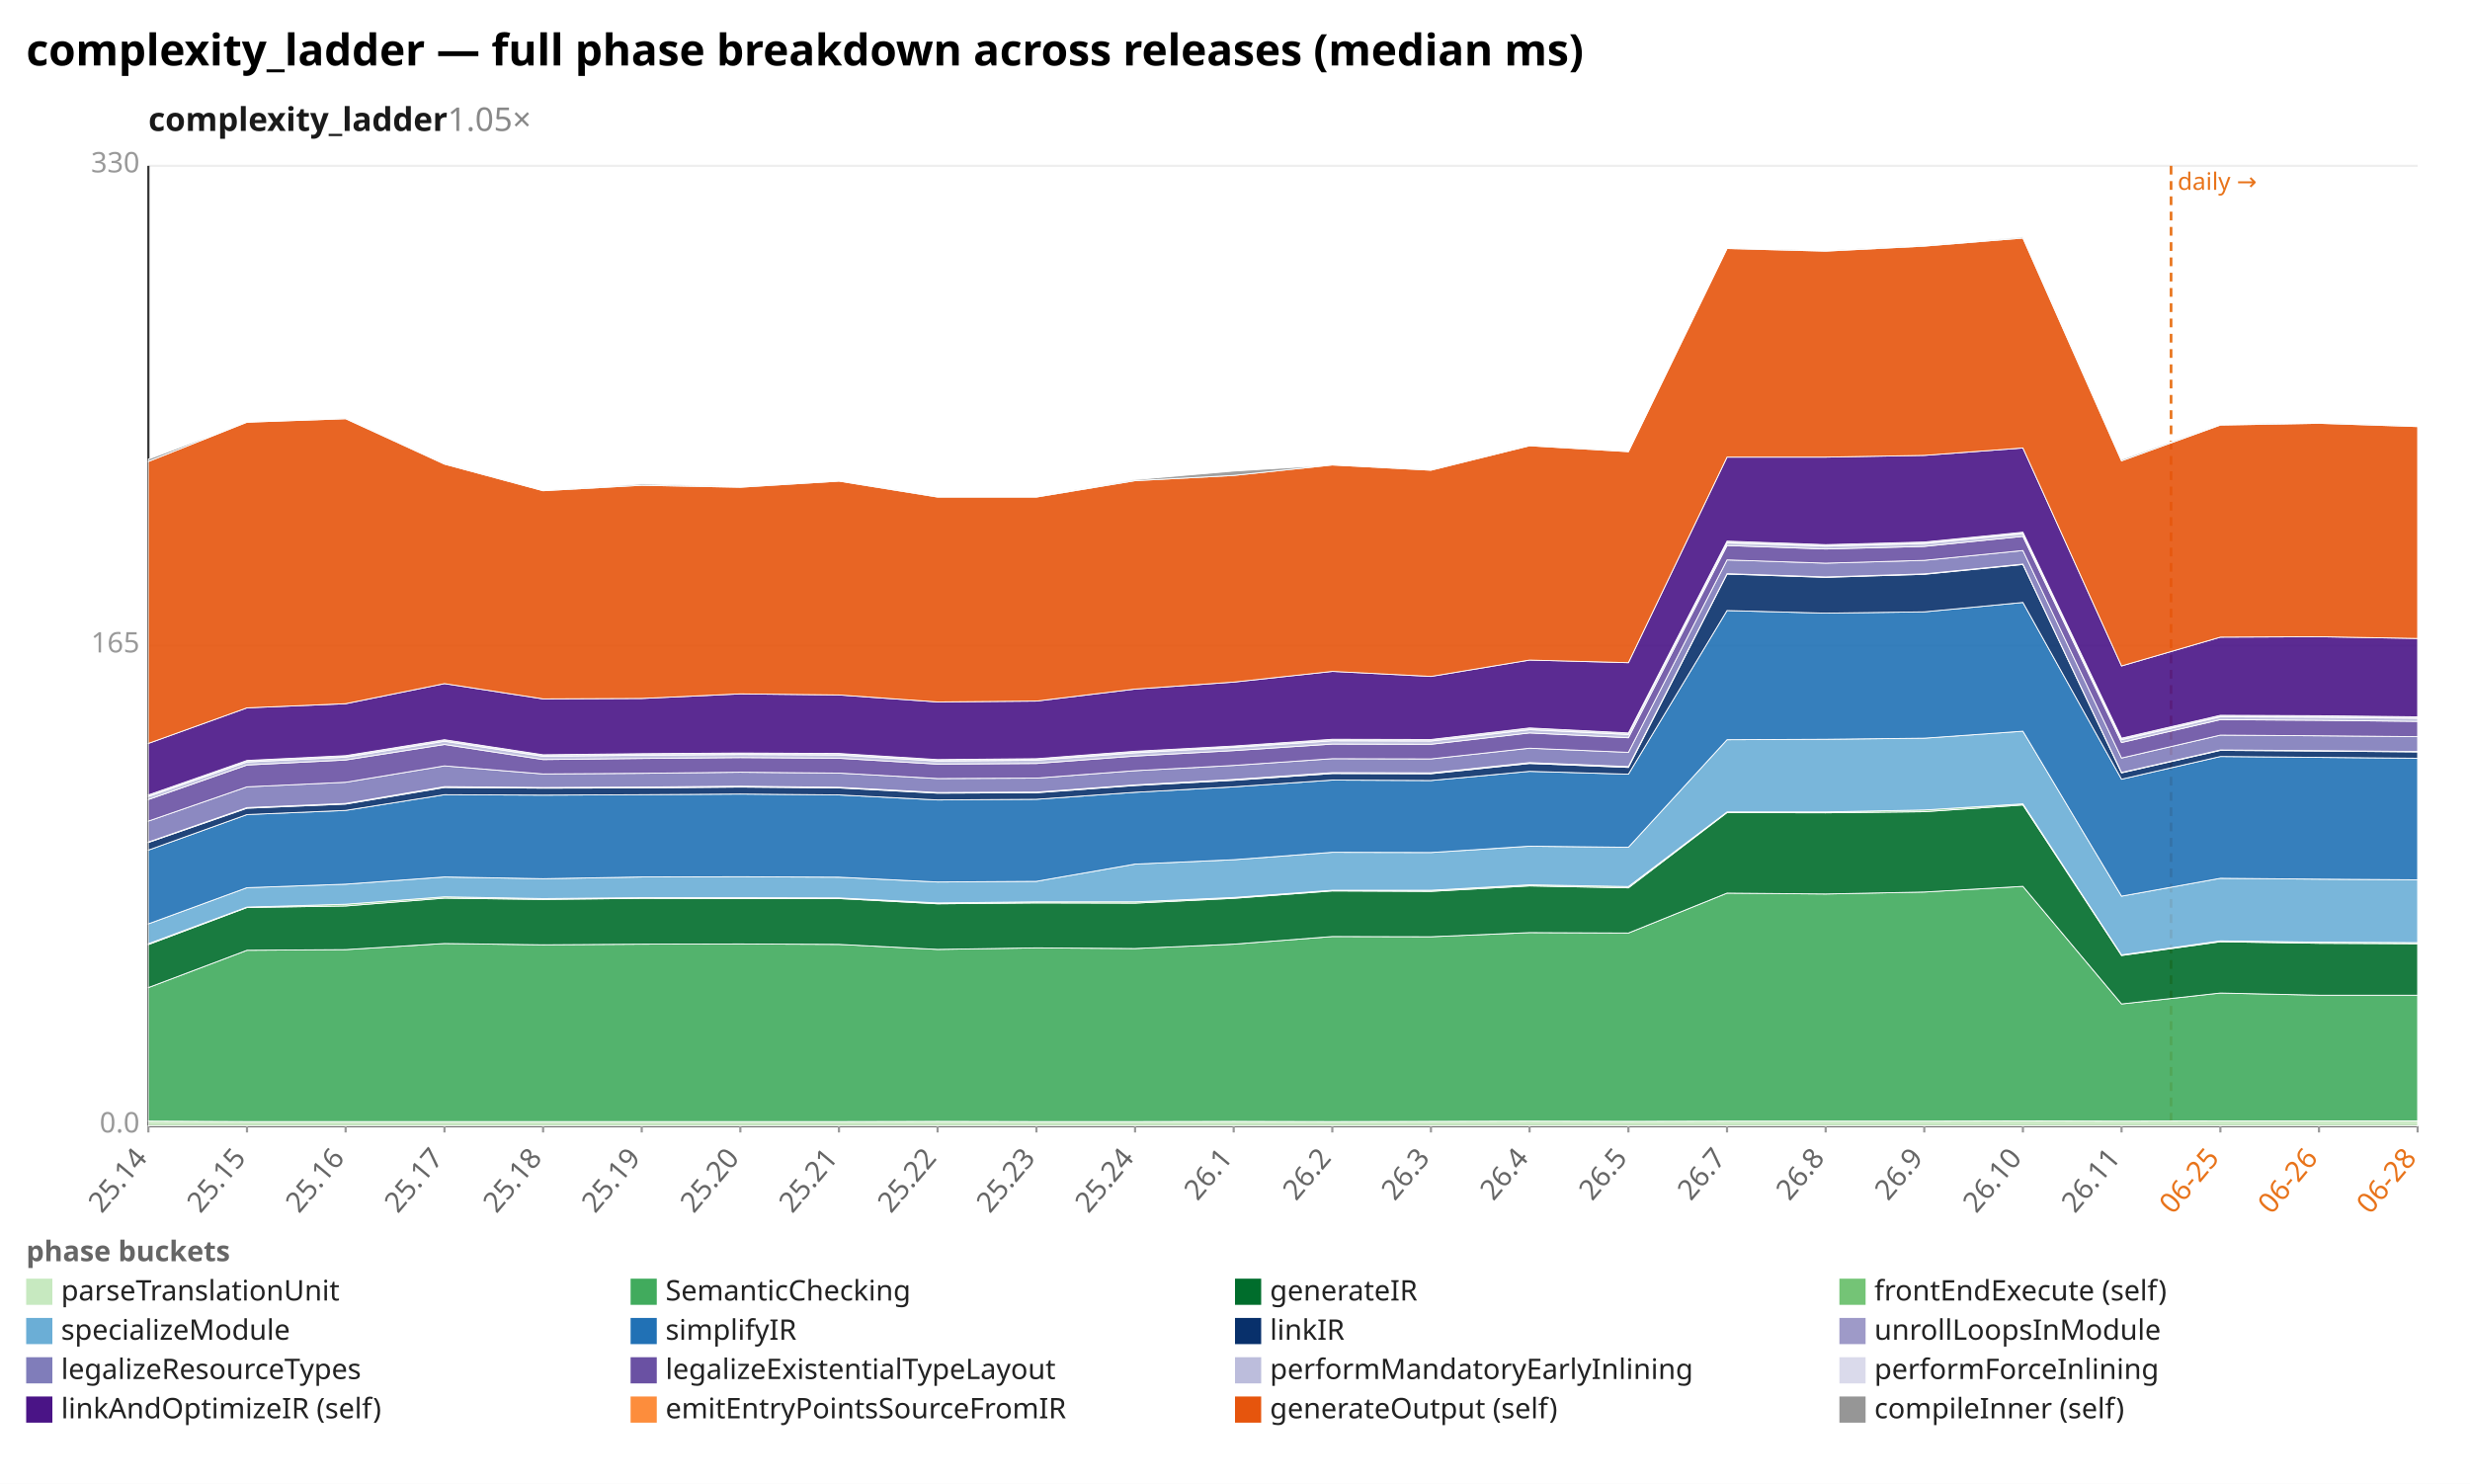
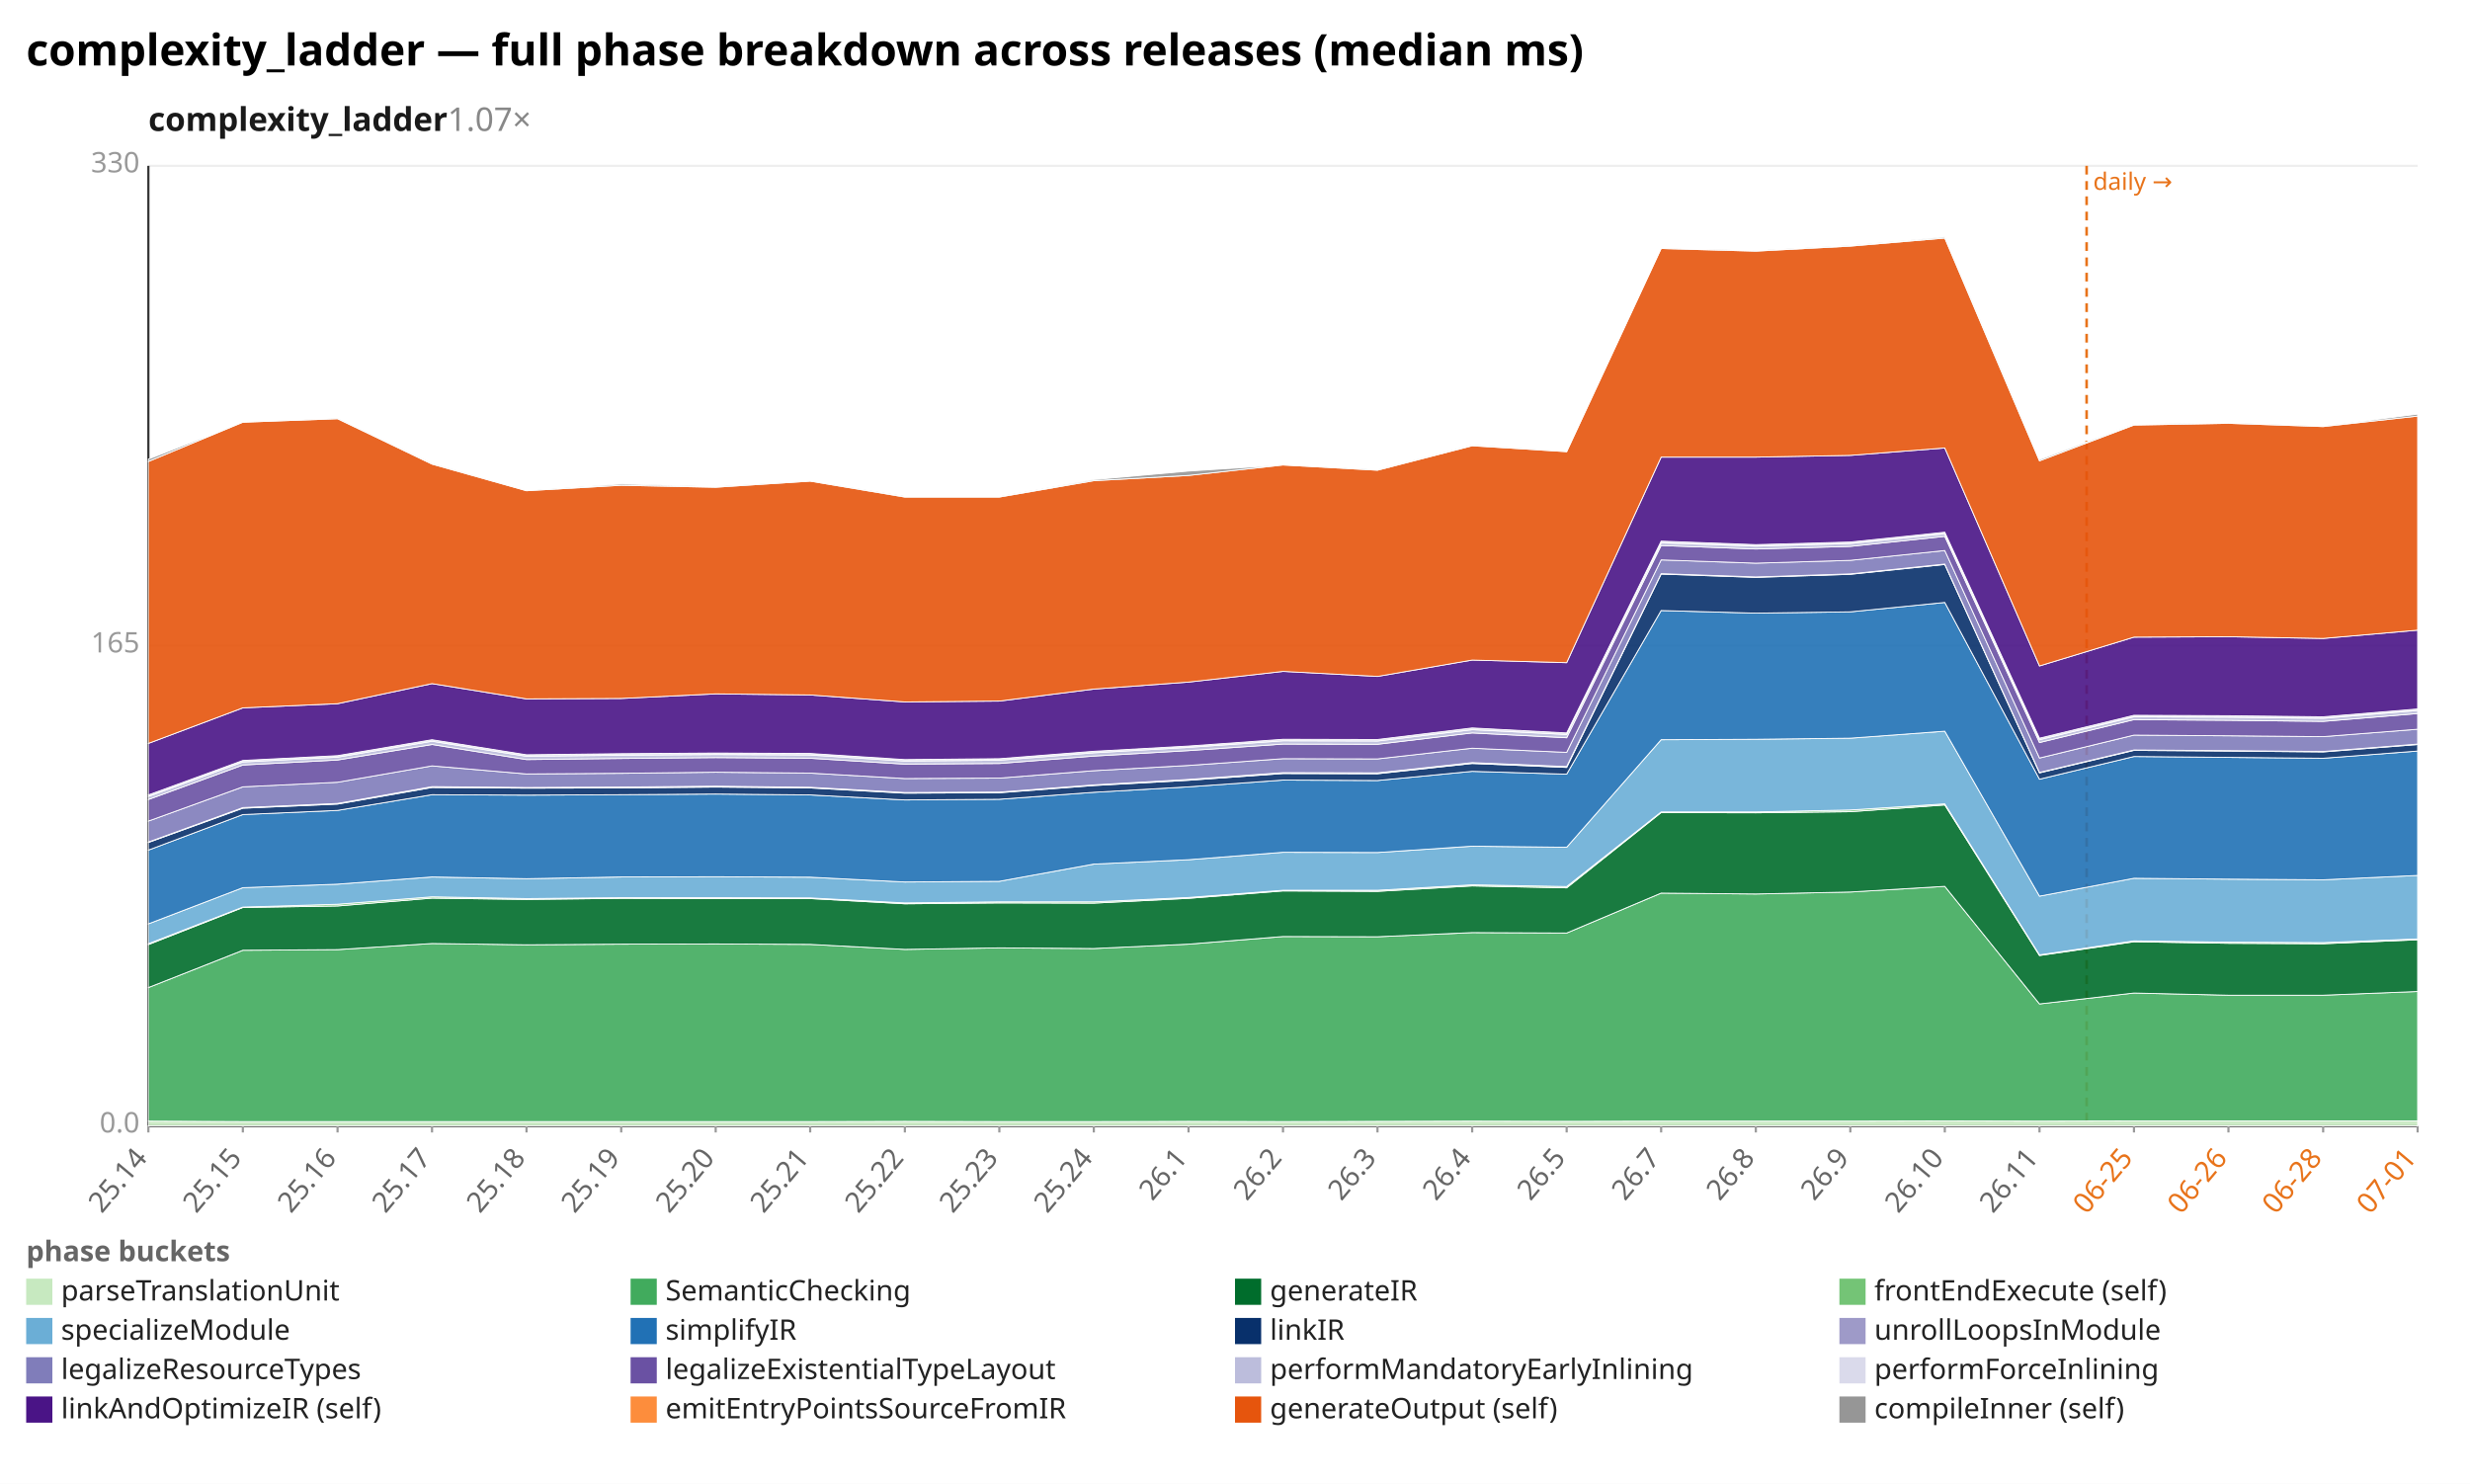
<svg xmlns="http://www.w3.org/2000/svg" width="1132" height="680" viewBox="0 0 1132 680" preserveAspectRatio="xMidYMid meet" font-family="sans-serif" font-size="13">
  <rect width="1132" height="680" fill="white" />
  <text x="12" y="30" font-size="20" font-weight="bold">complexity_ladder — full phase breakdown across releases (median ms)</text>
-   <text x="68" y="60" font-size="15" font-weight="600" fill="#1a1a1a">complexity_ladder<tspan fill="#888" font-weight="400" text-decoration="none">  1.05×</tspan>
+   <text x="68" y="60" font-size="15" font-weight="600" fill="#1a1a1a">complexity_ladder<tspan fill="#888" font-weight="400" text-decoration="none">  1.07×</tspan>
  </text>
  <line x1="68.0" y1="516.0" x2="1108.0" y2="516.0" stroke="#eee" />
  <text x="64.0" y="519.0" text-anchor="end" fill="#999">0.0</text>
  <line x1="68.0" y1="296.0" x2="1108.0" y2="296.0" stroke="#eee" />
  <text x="64.0" y="299.0" text-anchor="end" fill="#999">165</text>
  <line x1="68.0" y1="76.0" x2="1108.0" y2="76.0" stroke="#eee" />
  <text x="64.0" y="79.0" text-anchor="end" fill="#999">330</text>
  <line x1="68.0" y1="76.0" x2="68.0" y2="516.0" stroke="#333" />
  <line x1="68.0" y1="516.0" x2="1108.0" y2="516.0" stroke="#333" />
-   <line x1="995.0" y1="76.0" x2="995.0" y2="516.0" stroke="#e8731a" stroke-width="1.2" stroke-dasharray="4 3" />
-   <text x="998.0" y="87.0" fill="#e8731a" font-size="11">daily →</text>
+   <line x1="956.3" y1="76.0" x2="956.3" y2="516.0" stroke="#e8731a" stroke-width="1.2" stroke-dasharray="4 3" />
+   <text x="959.3" y="87.0" fill="#e8731a" font-size="11">daily →</text>
  <line x1="68.0" y1="516.0" x2="68.0" y2="519.0" stroke="#999" />
  <text x="68.0" y="531.0" text-anchor="end" fill="#666" transform="rotate(-50 68.0 531.0)">25.14</text>
-   <line x1="113.2" y1="516.0" x2="113.2" y2="519.0" stroke="#999" />
-   <text x="113.2" y="531.0" text-anchor="end" fill="#666" transform="rotate(-50 113.2 531.0)">25.15</text>
-   <line x1="158.4" y1="516.0" x2="158.4" y2="519.0" stroke="#999" />
-   <text x="158.4" y="531.0" text-anchor="end" fill="#666" transform="rotate(-50 158.4 531.0)">25.16</text>
-   <line x1="203.7" y1="516.0" x2="203.7" y2="519.0" stroke="#999" />
-   <text x="203.7" y="531.0" text-anchor="end" fill="#666" transform="rotate(-50 203.7 531.0)">25.17</text>
-   <line x1="248.9" y1="516.0" x2="248.9" y2="519.0" stroke="#999" />
-   <text x="248.9" y="531.0" text-anchor="end" fill="#666" transform="rotate(-50 248.9 531.0)">25.18</text>
-   <line x1="294.1" y1="516.0" x2="294.1" y2="519.0" stroke="#999" />
-   <text x="294.1" y="531.0" text-anchor="end" fill="#666" transform="rotate(-50 294.1 531.0)">25.19</text>
-   <line x1="339.3" y1="516.0" x2="339.3" y2="519.0" stroke="#999" />
-   <text x="339.3" y="531.0" text-anchor="end" fill="#666" transform="rotate(-50 339.3 531.0)">25.20</text>
-   <line x1="384.5" y1="516.0" x2="384.5" y2="519.0" stroke="#999" />
-   <text x="384.5" y="531.0" text-anchor="end" fill="#666" transform="rotate(-50 384.5 531.0)">25.21</text>
-   <line x1="429.7" y1="516.0" x2="429.7" y2="519.0" stroke="#999" />
-   <text x="429.7" y="531.0" text-anchor="end" fill="#666" transform="rotate(-50 429.7 531.0)">25.22</text>
-   <line x1="475.0" y1="516.0" x2="475.0" y2="519.0" stroke="#999" />
-   <text x="475.0" y="531.0" text-anchor="end" fill="#666" transform="rotate(-50 475.0 531.0)">25.23</text>
-   <line x1="520.2" y1="516.0" x2="520.2" y2="519.0" stroke="#999" />
-   <text x="520.2" y="531.0" text-anchor="end" fill="#666" transform="rotate(-50 520.2 531.0)">25.24</text>
-   <line x1="565.4" y1="516.0" x2="565.4" y2="519.0" stroke="#999" />
-   <text x="565.4" y="531.0" text-anchor="end" fill="#666" transform="rotate(-50 565.4 531.0)">26.1</text>
-   <line x1="610.6" y1="516.0" x2="610.6" y2="519.0" stroke="#999" />
-   <text x="610.6" y="531.0" text-anchor="end" fill="#666" transform="rotate(-50 610.6 531.0)">26.2</text>
-   <line x1="655.8" y1="516.0" x2="655.8" y2="519.0" stroke="#999" />
-   <text x="655.8" y="531.0" text-anchor="end" fill="#666" transform="rotate(-50 655.8 531.0)">26.3</text>
-   <line x1="701.0" y1="516.0" x2="701.0" y2="519.0" stroke="#999" />
-   <text x="701.0" y="531.0" text-anchor="end" fill="#666" transform="rotate(-50 701.0 531.0)">26.4</text>
-   <line x1="746.3" y1="516.0" x2="746.3" y2="519.0" stroke="#999" />
-   <text x="746.3" y="531.0" text-anchor="end" fill="#666" transform="rotate(-50 746.3 531.0)">26.5</text>
-   <line x1="791.5" y1="516.0" x2="791.5" y2="519.0" stroke="#999" />
-   <text x="791.5" y="531.0" text-anchor="end" fill="#666" transform="rotate(-50 791.5 531.0)">26.7</text>
-   <line x1="836.7" y1="516.0" x2="836.7" y2="519.0" stroke="#999" />
-   <text x="836.7" y="531.0" text-anchor="end" fill="#666" transform="rotate(-50 836.7 531.0)">26.8</text>
-   <line x1="881.9" y1="516.0" x2="881.9" y2="519.0" stroke="#999" />
-   <text x="881.9" y="531.0" text-anchor="end" fill="#666" transform="rotate(-50 881.9 531.0)">26.9</text>
-   <line x1="927.1" y1="516.0" x2="927.1" y2="519.0" stroke="#999" />
-   <text x="927.1" y="531.0" text-anchor="end" fill="#666" transform="rotate(-50 927.1 531.0)">26.10</text>
-   <line x1="972.3" y1="516.0" x2="972.3" y2="519.0" stroke="#999" />
-   <text x="972.3" y="531.0" text-anchor="end" fill="#666" transform="rotate(-50 972.3 531.0)">26.11</text>
-   <line x1="1017.6" y1="516.0" x2="1017.6" y2="519.0" stroke="#999" />
-   <text x="1017.6" y="531.0" text-anchor="end" fill="#e8731a" transform="rotate(-50 1017.6 531.0)">06-25</text>
-   <line x1="1062.8" y1="516.0" x2="1062.8" y2="519.0" stroke="#999" />
-   <text x="1062.8" y="531.0" text-anchor="end" fill="#e8731a" transform="rotate(-50 1062.8 531.0)">06-26</text>
+   <line x1="111.3" y1="516.0" x2="111.3" y2="519.0" stroke="#999" />
+   <text x="111.3" y="531.0" text-anchor="end" fill="#666" transform="rotate(-50 111.3 531.0)">25.15</text>
+   <line x1="154.7" y1="516.0" x2="154.7" y2="519.0" stroke="#999" />
+   <text x="154.7" y="531.0" text-anchor="end" fill="#666" transform="rotate(-50 154.7 531.0)">25.16</text>
+   <line x1="198.0" y1="516.0" x2="198.0" y2="519.0" stroke="#999" />
+   <text x="198.0" y="531.0" text-anchor="end" fill="#666" transform="rotate(-50 198.0 531.0)">25.17</text>
+   <line x1="241.3" y1="516.0" x2="241.3" y2="519.0" stroke="#999" />
+   <text x="241.3" y="531.0" text-anchor="end" fill="#666" transform="rotate(-50 241.3 531.0)">25.18</text>
+   <line x1="284.7" y1="516.0" x2="284.7" y2="519.0" stroke="#999" />
+   <text x="284.7" y="531.0" text-anchor="end" fill="#666" transform="rotate(-50 284.7 531.0)">25.19</text>
+   <line x1="328.0" y1="516.0" x2="328.0" y2="519.0" stroke="#999" />
+   <text x="328.0" y="531.0" text-anchor="end" fill="#666" transform="rotate(-50 328.0 531.0)">25.20</text>
+   <line x1="371.3" y1="516.0" x2="371.3" y2="519.0" stroke="#999" />
+   <text x="371.3" y="531.0" text-anchor="end" fill="#666" transform="rotate(-50 371.3 531.0)">25.21</text>
+   <line x1="414.7" y1="516.0" x2="414.7" y2="519.0" stroke="#999" />
+   <text x="414.7" y="531.0" text-anchor="end" fill="#666" transform="rotate(-50 414.7 531.0)">25.22</text>
+   <line x1="458.0" y1="516.0" x2="458.0" y2="519.0" stroke="#999" />
+   <text x="458.0" y="531.0" text-anchor="end" fill="#666" transform="rotate(-50 458.0 531.0)">25.23</text>
+   <line x1="501.3" y1="516.0" x2="501.3" y2="519.0" stroke="#999" />
+   <text x="501.3" y="531.0" text-anchor="end" fill="#666" transform="rotate(-50 501.3 531.0)">25.24</text>
+   <line x1="544.7" y1="516.0" x2="544.7" y2="519.0" stroke="#999" />
+   <text x="544.7" y="531.0" text-anchor="end" fill="#666" transform="rotate(-50 544.7 531.0)">26.1</text>
+   <line x1="588.0" y1="516.0" x2="588.0" y2="519.0" stroke="#999" />
+   <text x="588.0" y="531.0" text-anchor="end" fill="#666" transform="rotate(-50 588.0 531.0)">26.2</text>
+   <line x1="631.3" y1="516.0" x2="631.3" y2="519.0" stroke="#999" />
+   <text x="631.3" y="531.0" text-anchor="end" fill="#666" transform="rotate(-50 631.3 531.0)">26.3</text>
+   <line x1="674.7" y1="516.0" x2="674.7" y2="519.0" stroke="#999" />
+   <text x="674.7" y="531.0" text-anchor="end" fill="#666" transform="rotate(-50 674.7 531.0)">26.4</text>
+   <line x1="718.0" y1="516.0" x2="718.0" y2="519.0" stroke="#999" />
+   <text x="718.0" y="531.0" text-anchor="end" fill="#666" transform="rotate(-50 718.0 531.0)">26.5</text>
+   <line x1="761.3" y1="516.0" x2="761.3" y2="519.0" stroke="#999" />
+   <text x="761.3" y="531.0" text-anchor="end" fill="#666" transform="rotate(-50 761.3 531.0)">26.7</text>
+   <line x1="804.7" y1="516.0" x2="804.7" y2="519.0" stroke="#999" />
+   <text x="804.7" y="531.0" text-anchor="end" fill="#666" transform="rotate(-50 804.7 531.0)">26.8</text>
+   <line x1="848.0" y1="516.0" x2="848.0" y2="519.0" stroke="#999" />
+   <text x="848.0" y="531.0" text-anchor="end" fill="#666" transform="rotate(-50 848.0 531.0)">26.9</text>
+   <line x1="891.3" y1="516.0" x2="891.3" y2="519.0" stroke="#999" />
+   <text x="891.3" y="531.0" text-anchor="end" fill="#666" transform="rotate(-50 891.3 531.0)">26.10</text>
+   <line x1="934.7" y1="516.0" x2="934.7" y2="519.0" stroke="#999" />
+   <text x="934.7" y="531.0" text-anchor="end" fill="#666" transform="rotate(-50 934.7 531.0)">26.11</text>
+   <line x1="978.0" y1="516.0" x2="978.0" y2="519.0" stroke="#999" />
+   <text x="978.0" y="531.0" text-anchor="end" fill="#e8731a" transform="rotate(-50 978.0 531.0)">06-25</text>
+   <line x1="1021.3" y1="516.0" x2="1021.3" y2="519.0" stroke="#999" />
+   <text x="1021.3" y="531.0" text-anchor="end" fill="#e8731a" transform="rotate(-50 1021.3 531.0)">06-26</text>
+   <line x1="1064.7" y1="516.0" x2="1064.7" y2="519.0" stroke="#999" />
+   <text x="1064.7" y="531.0" text-anchor="end" fill="#e8731a" transform="rotate(-50 1064.7 531.0)">06-28</text>
  <line x1="1108.0" y1="516.0" x2="1108.0" y2="519.0" stroke="#999" />
-   <text x="1108.0" y="531.0" text-anchor="end" fill="#e8731a" transform="rotate(-50 1108.0 531.0)">06-28</text>
-   <polygon points="68.0,513.8 113.2,514.0 158.4,514.0 203.7,514.0 248.9,514.0 294.1,514.0 339.3,514.0 384.5,514.0 429.7,513.9 475.0,514.0 520.2,514.0 565.4,513.9 610.6,514.0 655.8,513.9 701.0,513.8 746.3,513.9 791.5,513.8 836.7,513.8 881.9,513.8 927.1,513.7 972.3,513.8 1017.6,513.7 1062.8,513.7 1108.0,513.7 1108.0,516.0 1062.8,516.0 1017.6,516.0 972.3,516.0 927.1,516.0 881.9,516.0 836.7,516.0 791.5,516.0 746.3,516.0 701.0,516.0 655.8,516.0 610.6,516.0 565.4,516.0 520.2,516.0 475.0,516.0 429.7,516.0 384.5,516.0 339.3,516.0 294.1,516.0 248.9,516.0 203.7,516.0 158.4,516.0 113.2,516.0 68.0,516.0" fill="#c7e9c0" fill-opacity="0.9" stroke="#fff" stroke-width="0.4" />
-   <polygon points="68.0,452.6 113.2,435.5 158.4,435.2 203.7,432.4 248.9,433.0 294.1,432.7 339.3,432.6 384.5,432.8 429.7,435.1 475.0,434.4 520.2,434.7 565.4,432.7 610.6,429.2 655.8,429.3 701.0,427.4 746.3,427.6 791.5,409.3 836.7,409.7 881.9,408.8 927.1,406.2 972.3,460.1 1017.6,455.1 1062.8,456.1 1108.0,456.1 1108.0,513.7 1062.8,513.7 1017.6,513.7 972.3,513.8 927.1,513.7 881.9,513.8 836.7,513.8 791.5,513.8 746.3,513.9 701.0,513.8 655.8,513.9 610.6,514.0 565.4,513.9 520.2,514.0 475.0,514.0 429.7,513.9 384.5,514.0 339.3,514.0 294.1,514.0 248.9,514.0 203.7,514.0 158.4,514.0 113.2,514.0 68.0,513.8" fill="#41ab5d" fill-opacity="0.9" stroke="#fff" stroke-width="0.4" />
-   <polygon points="68.0,432.9 113.2,415.9 158.4,415.2 203.7,411.6 248.9,412.2 294.1,411.7 339.3,411.8 384.5,411.8 429.7,414.2 475.0,413.8 520.2,413.9 565.4,411.7 610.6,408.3 655.8,408.5 701.0,406.0 746.3,406.9 791.5,372.4 836.7,372.5 881.9,372.0 927.1,368.9 972.3,437.9 1017.6,431.6 1062.8,432.3 1108.0,432.5 1108.0,456.1 1062.8,456.1 1017.6,455.1 972.3,460.1 927.1,406.2 881.9,408.8 836.7,409.7 791.5,409.3 746.3,427.6 701.0,427.4 655.8,429.3 610.6,429.2 565.4,432.7 520.2,434.7 475.0,434.4 429.7,435.1 384.5,432.8 339.3,432.6 294.1,432.7 248.9,433.0 203.7,432.4 158.4,435.2 113.2,435.5 68.0,452.6" fill="#006d2c" fill-opacity="0.9" stroke="#fff" stroke-width="0.4" />
-   <polygon points="68.0,432.5 113.2,415.7 158.4,414.4 203.7,411.0 248.9,411.8 294.1,411.4 339.3,411.4 384.5,411.5 429.7,413.8 475.0,413.3 520.2,413.3 565.4,411.3 610.6,408.0 655.8,408.0 701.0,405.5 746.3,406.3 791.5,372.1 836.7,372.1 881.9,371.2 927.1,368.4 972.3,437.6 1017.6,431.2 1062.8,431.8 1108.0,432.0 1108.0,432.5 1062.8,432.3 1017.6,431.6 972.3,437.9 927.1,368.9 881.9,372.0 836.7,372.5 791.5,372.4 746.3,406.9 701.0,406.0 655.8,408.5 610.6,408.3 565.4,411.7 520.2,413.9 475.0,413.8 429.7,414.2 384.5,411.8 339.3,411.8 294.1,411.7 248.9,412.2 203.7,411.6 158.4,415.2 113.2,415.9 68.0,432.9" fill="#74c476" fill-opacity="0.9" stroke="#fff" stroke-width="0.4" />
-   <polygon points="68.0,423.4 113.2,406.8 158.4,405.2 203.7,401.9 248.9,402.7 294.1,401.9 339.3,401.8 384.5,402.0 429.7,404.2 475.0,403.9 520.2,396.0 565.4,394.0 610.6,390.6 655.8,390.7 701.0,387.8 746.3,388.3 791.5,339.0 836.7,338.8 881.9,338.3 927.1,335.1 972.3,410.7 1017.6,402.5 1062.8,402.9 1108.0,403.2 1108.0,432.0 1062.8,431.8 1017.6,431.2 972.3,437.6 927.1,368.4 881.9,371.2 836.7,372.1 791.5,372.1 746.3,406.3 701.0,405.5 655.8,408.0 610.6,408.0 565.4,411.3 520.2,413.3 475.0,413.3 429.7,413.8 384.5,411.5 339.3,411.4 294.1,411.4 248.9,411.8 203.7,411.0 158.4,414.4 113.2,415.7 68.0,432.5" fill="#6baed6" fill-opacity="0.9" stroke="#fff" stroke-width="0.4" />
-   <polygon points="68.0,389.6 113.2,373.3 158.4,371.4 203.7,364.2 248.9,364.4 294.1,364.2 339.3,363.9 384.5,364.3 429.7,366.6 475.0,366.3 520.2,363.1 565.4,360.6 610.6,357.5 655.8,357.7 701.0,353.5 746.3,354.8 791.5,279.8 836.7,281.0 881.9,280.4 927.1,276.1 972.3,357.1 1017.6,346.7 1062.8,347.1 1108.0,347.5 1108.0,403.2 1062.8,402.9 1017.6,402.5 972.3,410.7 927.1,335.1 881.9,338.3 836.7,338.8 791.5,339.0 746.3,388.3 701.0,387.8 655.8,390.7 610.6,390.6 565.4,394.0 520.2,396.0 475.0,403.9 429.7,404.2 384.5,402.0 339.3,401.8 294.1,401.9 248.9,402.7 203.7,401.9 158.4,405.2 113.2,406.8 68.0,423.4" fill="#2171b5" fill-opacity="0.9" stroke="#fff" stroke-width="0.4" />
-   <polygon points="68.0,386.1 113.2,370.4 158.4,368.5 203.7,360.9 248.9,361.2 294.1,361.1 339.3,360.7 384.5,361.1 429.7,363.5 475.0,363.3 520.2,360.0 565.4,357.6 610.6,354.5 655.8,354.6 701.0,349.9 746.3,351.7 791.5,263.1 836.7,264.6 881.9,263.2 927.1,258.7 972.3,354.2 1017.6,343.9 1062.8,344.2 1108.0,344.6 1108.0,347.5 1062.8,347.1 1017.6,346.7 972.3,357.1 927.1,276.1 881.9,280.4 836.7,281.0 791.5,279.8 746.3,354.8 701.0,353.5 655.8,357.7 610.6,357.5 565.4,360.6 520.2,363.1 475.0,366.3 429.7,366.6 384.5,364.3 339.3,363.9 294.1,364.2 248.9,364.4 203.7,364.2 158.4,371.4 113.2,373.3 68.0,389.6" fill="#08306b" fill-opacity="0.9" stroke="#fff" stroke-width="0.4" />
-   <polygon points="68.0,385.9 113.2,370.1 158.4,368.2 203.7,360.5 248.9,360.9 294.1,360.7 339.3,360.3 384.5,360.8 429.7,363.2 475.0,363.0 520.2,359.7 565.4,357.2 610.6,354.1 655.8,354.2 701.0,349.5 746.3,351.3 791.5,262.9 836.7,264.4 881.9,263.0 927.1,258.5 972.3,354.0 1017.6,343.7 1062.8,344.0 1108.0,344.4 1108.0,344.6 1062.8,344.2 1017.6,343.9 972.3,354.2 927.1,258.7 881.9,263.2 836.7,264.6 791.5,263.1 746.3,351.7 701.0,349.9 655.8,354.6 610.6,354.5 565.4,357.6 520.2,360.0 475.0,363.3 429.7,363.5 384.5,361.1 339.3,360.7 294.1,361.1 248.9,361.2 203.7,360.9 158.4,368.5 113.2,370.4 68.0,386.1" fill="#9e9ac8" fill-opacity="0.9" stroke="#fff" stroke-width="0.4" />
-   <polygon points="68.0,376.3 113.2,360.6 158.4,358.5 203.7,351.0 248.9,354.7 294.1,354.4 339.3,353.9 384.5,354.3 429.7,356.8 475.0,356.6 520.2,353.2 565.4,350.8 610.6,347.7 655.8,347.8 701.0,342.9 746.3,344.8 791.5,256.6 836.7,258.1 881.9,256.8 927.1,252.3 972.3,347.4 1017.6,336.9 1062.8,337.2 1108.0,337.6 1108.0,344.4 1062.8,344.0 1017.6,343.7 972.3,354.0 927.1,258.5 881.9,263.0 836.7,264.4 791.5,262.9 746.3,351.3 701.0,349.5 655.8,354.2 610.6,354.1 565.4,357.2 520.2,359.7 475.0,363.0 429.7,363.2 384.5,360.8 339.3,360.3 294.1,360.7 248.9,360.9 203.7,360.5 158.4,368.2 113.2,370.1 68.0,385.9" fill="#807dba" fill-opacity="0.9" stroke="#fff" stroke-width="0.4" />
-   <polygon points="68.0,366.4 113.2,350.6 158.4,348.3 203.7,341.2 248.9,348.1 294.1,347.6 339.3,347.2 384.5,347.5 429.7,350.2 475.0,349.9 520.2,346.5 565.4,344.0 610.6,341.0 655.8,341.1 701.0,335.9 746.3,338.1 791.5,250.0 836.7,251.6 881.9,250.4 927.1,245.8 972.3,340.3 1017.6,329.8 1062.8,330.1 1108.0,330.6 1108.0,337.6 1062.8,337.2 1017.6,336.9 972.3,347.4 927.1,252.3 881.9,256.8 836.7,258.1 791.5,256.6 746.3,344.8 701.0,342.9 655.8,347.8 610.6,347.7 565.4,350.8 520.2,353.2 475.0,356.6 429.7,356.8 384.5,354.3 339.3,353.9 294.1,354.4 248.9,354.7 203.7,351.0 158.4,358.5 113.2,360.6 68.0,376.3" fill="#6a51a3" fill-opacity="0.9" stroke="#fff" stroke-width="0.4" />
-   <polygon points="68.0,365.0 113.2,349.2 158.4,347.0 203.7,339.7 248.9,346.6 294.1,346.1 339.3,345.8 384.5,346.0 429.7,348.8 475.0,348.4 520.2,345.0 565.4,342.5 610.6,339.5 655.8,339.6 701.0,334.4 746.3,336.6 791.5,248.8 836.7,250.3 881.9,249.1 927.1,244.6 972.3,339.0 1017.6,328.5 1062.8,328.7 1108.0,329.2 1108.0,330.6 1062.8,330.1 1017.6,329.8 972.3,340.3 927.1,245.8 881.9,250.4 836.7,251.6 791.5,250.0 746.3,338.1 701.0,335.9 655.8,341.1 610.6,341.0 565.4,344.0 520.2,346.5 475.0,349.9 429.7,350.2 384.5,347.5 339.3,347.2 294.1,347.6 248.9,348.1 203.7,341.2 158.4,348.3 113.2,350.6 68.0,366.4" fill="#bcbddc" fill-opacity="0.9" stroke="#fff" stroke-width="0.4" />
-   <polygon points="68.0,364.3 113.2,348.5 158.4,346.3 203.7,339.0 248.9,345.9 294.1,345.4 339.3,345.1 384.5,345.3 429.7,348.1 475.0,347.7 520.2,344.3 565.4,341.9 610.6,338.8 655.8,338.9 701.0,333.6 746.3,335.9 791.5,248.0 836.7,249.6 881.9,248.4 927.1,243.9 972.3,338.3 1017.6,327.8 1062.8,328.0 1108.0,328.5 1108.0,329.2 1062.8,328.7 1017.6,328.5 972.3,339.0 927.1,244.6 881.9,249.1 836.7,250.3 791.5,248.8 746.3,336.6 701.0,334.4 655.8,339.6 610.6,339.5 565.4,342.5 520.2,345.0 475.0,348.4 429.7,348.8 384.5,346.0 339.3,345.8 294.1,346.1 248.9,346.6 203.7,339.7 158.4,347.0 113.2,349.2 68.0,365.0" fill="#dadaeb" fill-opacity="0.9" stroke="#fff" stroke-width="0.4" />
-   <polygon points="68.0,340.7 113.2,324.4 158.4,322.5 203.7,313.3 248.9,320.3 294.1,320.1 339.3,318.0 384.5,318.5 429.7,321.7 475.0,321.3 520.2,315.8 565.4,312.6 610.6,307.7 655.8,310.0 701.0,302.5 746.3,303.7 791.5,209.5 836.7,209.5 881.9,208.7 927.1,205.3 972.3,305.2 1017.6,292.0 1062.8,291.8 1108.0,292.6 1108.0,328.5 1062.8,328.0 1017.6,327.8 972.3,338.3 927.1,243.9 881.9,248.4 836.7,249.6 791.5,248.0 746.3,335.9 701.0,333.6 655.8,338.9 610.6,338.8 565.4,341.9 520.2,344.3 475.0,347.7 429.7,348.1 384.5,345.3 339.3,345.1 294.1,345.4 248.9,345.9 203.7,339.0 158.4,346.3 113.2,348.5 68.0,364.3" fill="#4a1486" fill-opacity="0.9" stroke="#fff" stroke-width="0.4" />
-   <polygon points="68.0,211.5 113.2,193.5 158.4,191.9 203.7,212.7 248.9,224.9 294.1,222.4 339.3,223.3 384.5,220.5 429.7,227.8 475.0,227.8 520.2,220.3 565.4,217.9 610.6,213.1 655.8,215.5 701.0,204.3 746.3,207.0 791.5,113.9 836.7,115.1 881.9,112.8 927.1,109.1 972.3,211.2 1017.6,194.8 1062.8,194.0 1108.0,195.5 1108.0,292.6 1062.8,291.8 1017.6,292.0 972.3,305.2 927.1,205.3 881.9,208.7 836.7,209.5 791.5,209.5 746.3,303.7 701.0,302.5 655.8,310.0 610.6,307.7 565.4,312.6 520.2,315.8 475.0,321.3 429.7,321.7 384.5,318.5 339.3,318.0 294.1,320.1 248.9,320.3 203.7,313.3 158.4,322.5 113.2,324.4 68.0,340.7" fill="#e6550d" fill-opacity="0.9" stroke="#fff" stroke-width="0.4" />
-   <polygon points="68.0,210.4 113.2,193.5 158.4,191.8 203.7,212.4 248.9,224.9 294.1,221.8 339.3,223.0 384.5,220.5 429.7,227.4 475.0,227.5 520.2,219.8 565.4,215.9 610.6,213.1 655.8,215.3 701.0,203.9 746.3,207.0 791.5,113.9 836.7,114.8 881.9,112.5 927.1,108.6 972.3,210.6 1017.6,194.4 1062.8,193.8 1108.0,195.4 1108.0,195.5 1062.8,194.0 1017.6,194.8 972.3,211.2 927.1,109.1 881.9,112.8 836.7,115.1 791.5,113.9 746.3,207.0 701.0,204.3 655.8,215.5 610.6,213.1 565.4,217.9 520.2,220.3 475.0,227.8 429.7,227.8 384.5,220.5 339.3,223.3 294.1,222.4 248.9,224.9 203.7,212.7 158.4,191.9 113.2,193.5 68.0,211.5" fill="#969696" fill-opacity="0.9" stroke="#fff" stroke-width="0.4" />
+   <text x="1108.0" y="531.0" text-anchor="end" fill="#e8731a" transform="rotate(-50 1108.0 531.0)">07-01</text>
+   <polygon points="68.0,513.8 111.3,514.0 154.7,514.0 198.0,514.0 241.3,514.0 284.7,514.0 328.0,514.0 371.3,514.0 414.7,513.9 458.0,514.0 501.3,514.0 544.7,513.9 588.0,514.0 631.3,513.9 674.7,513.8 718.0,513.9 761.3,513.8 804.7,513.8 848.0,513.8 891.3,513.7 934.7,513.8 978.0,513.7 1021.3,513.7 1064.7,513.7 1108.0,513.7 1108.0,516.0 1064.7,516.0 1021.3,516.0 978.0,516.0 934.7,516.0 891.3,516.0 848.0,516.0 804.7,516.0 761.3,516.0 718.0,516.0 674.7,516.0 631.3,516.0 588.0,516.0 544.7,516.0 501.3,516.0 458.0,516.0 414.7,516.0 371.3,516.0 328.0,516.0 284.7,516.0 241.3,516.0 198.0,516.0 154.7,516.0 111.3,516.0 68.0,516.0" fill="#c7e9c0" fill-opacity="0.9" stroke="#fff" stroke-width="0.4" />
+   <polygon points="68.0,452.6 111.3,435.5 154.7,435.2 198.0,432.4 241.3,433.0 284.7,432.7 328.0,432.6 371.3,432.8 414.7,435.1 458.0,434.4 501.3,434.7 544.7,432.7 588.0,429.2 631.3,429.3 674.7,427.4 718.0,427.6 761.3,409.3 804.7,409.7 848.0,408.8 891.3,406.2 934.7,460.1 978.0,455.1 1021.3,456.1 1064.7,456.1 1108.0,454.4 1108.0,513.7 1064.7,513.7 1021.3,513.7 978.0,513.7 934.7,513.8 891.3,513.7 848.0,513.8 804.7,513.8 761.3,513.8 718.0,513.9 674.7,513.8 631.3,513.9 588.0,514.0 544.7,513.9 501.3,514.0 458.0,514.0 414.7,513.9 371.3,514.0 328.0,514.0 284.7,514.0 241.3,514.0 198.0,514.0 154.7,514.0 111.3,514.0 68.0,513.8" fill="#41ab5d" fill-opacity="0.9" stroke="#fff" stroke-width="0.4" />
+   <polygon points="68.0,432.9 111.3,415.9 154.7,415.2 198.0,411.6 241.3,412.2 284.7,411.7 328.0,411.8 371.3,411.8 414.7,414.2 458.0,413.8 501.3,413.9 544.7,411.7 588.0,408.3 631.3,408.5 674.7,406.0 718.0,406.9 761.3,372.4 804.7,372.5 848.0,372.0 891.3,368.9 934.7,437.9 978.0,431.6 1021.3,432.3 1064.7,432.5 1108.0,430.7 1108.0,454.4 1064.7,456.1 1021.3,456.1 978.0,455.1 934.7,460.1 891.3,406.2 848.0,408.8 804.7,409.7 761.3,409.3 718.0,427.6 674.7,427.4 631.3,429.3 588.0,429.2 544.7,432.7 501.3,434.7 458.0,434.4 414.7,435.1 371.3,432.8 328.0,432.6 284.7,432.7 241.3,433.0 198.0,432.4 154.7,435.2 111.3,435.5 68.0,452.6" fill="#006d2c" fill-opacity="0.9" stroke="#fff" stroke-width="0.4" />
+   <polygon points="68.0,432.5 111.3,415.7 154.7,414.4 198.0,411.0 241.3,411.8 284.7,411.4 328.0,411.4 371.3,411.5 414.7,413.8 458.0,413.3 501.3,413.3 544.7,411.3 588.0,408.0 631.3,408.0 674.7,405.5 718.0,406.3 761.3,372.1 804.7,372.1 848.0,371.2 891.3,368.4 934.7,437.6 978.0,431.2 1021.3,431.8 1064.7,432.0 1108.0,430.3 1108.0,430.7 1064.7,432.5 1021.3,432.3 978.0,431.6 934.7,437.9 891.3,368.9 848.0,372.0 804.7,372.5 761.3,372.4 718.0,406.9 674.7,406.0 631.3,408.5 588.0,408.3 544.7,411.7 501.3,413.9 458.0,413.8 414.7,414.2 371.3,411.8 328.0,411.8 284.7,411.7 241.3,412.2 198.0,411.6 154.7,415.2 111.3,415.9 68.0,432.9" fill="#74c476" fill-opacity="0.9" stroke="#fff" stroke-width="0.4" />
+   <polygon points="68.0,423.4 111.3,406.8 154.7,405.2 198.0,401.9 241.3,402.7 284.7,401.9 328.0,401.8 371.3,402.0 414.7,404.2 458.0,403.9 501.3,396.0 544.7,394.0 588.0,390.6 631.3,390.7 674.7,387.8 718.0,388.3 761.3,339.0 804.7,338.8 848.0,338.3 891.3,335.1 934.7,410.7 978.0,402.5 1021.3,402.9 1064.7,403.2 1108.0,401.2 1108.0,430.3 1064.7,432.0 1021.3,431.8 978.0,431.2 934.7,437.6 891.3,368.4 848.0,371.2 804.7,372.1 761.3,372.1 718.0,406.3 674.7,405.5 631.3,408.0 588.0,408.0 544.7,411.3 501.3,413.3 458.0,413.3 414.7,413.8 371.3,411.5 328.0,411.4 284.7,411.4 241.3,411.8 198.0,411.0 154.7,414.4 111.3,415.7 68.0,432.5" fill="#6baed6" fill-opacity="0.9" stroke="#fff" stroke-width="0.4" />
+   <polygon points="68.0,389.6 111.3,373.3 154.7,371.4 198.0,364.2 241.3,364.4 284.7,364.2 328.0,363.9 371.3,364.3 414.7,366.6 458.0,366.3 501.3,363.1 544.7,360.6 588.0,357.5 631.3,357.7 674.7,353.5 718.0,354.8 761.3,279.8 804.7,281.0 848.0,280.4 891.3,276.1 934.7,357.1 978.0,346.7 1021.3,347.1 1064.7,347.5 1108.0,344.2 1108.0,401.2 1064.7,403.2 1021.3,402.9 978.0,402.5 934.7,410.7 891.3,335.1 848.0,338.3 804.7,338.8 761.3,339.0 718.0,388.3 674.7,387.8 631.3,390.7 588.0,390.6 544.7,394.0 501.3,396.0 458.0,403.9 414.7,404.2 371.3,402.0 328.0,401.8 284.7,401.9 241.3,402.7 198.0,401.9 154.7,405.2 111.3,406.8 68.0,423.4" fill="#2171b5" fill-opacity="0.9" stroke="#fff" stroke-width="0.4" />
+   <polygon points="68.0,386.1 111.3,370.4 154.7,368.5 198.0,360.9 241.3,361.2 284.7,361.1 328.0,360.7 371.3,361.1 414.7,363.5 458.0,363.3 501.3,360.0 544.7,357.6 588.0,354.5 631.3,354.6 674.7,349.9 718.0,351.7 761.3,263.1 804.7,264.6 848.0,263.2 891.3,258.7 934.7,354.2 978.0,343.9 1021.3,344.2 1064.7,344.6 1108.0,341.2 1108.0,344.2 1064.7,347.5 1021.3,347.1 978.0,346.7 934.7,357.1 891.3,276.1 848.0,280.4 804.7,281.0 761.3,279.8 718.0,354.8 674.7,353.5 631.3,357.7 588.0,357.5 544.7,360.6 501.3,363.1 458.0,366.3 414.7,366.6 371.3,364.3 328.0,363.9 284.7,364.2 241.3,364.4 198.0,364.2 154.7,371.4 111.3,373.3 68.0,389.6" fill="#08306b" fill-opacity="0.9" stroke="#fff" stroke-width="0.4" />
+   <polygon points="68.0,385.9 111.3,370.1 154.7,368.2 198.0,360.5 241.3,360.9 284.7,360.7 328.0,360.3 371.3,360.8 414.7,363.2 458.0,363.0 501.3,359.7 544.7,357.2 588.0,354.1 631.3,354.2 674.7,349.5 718.0,351.3 761.3,262.9 804.7,264.4 848.0,263.0 891.3,258.5 934.7,354.0 978.0,343.7 1021.3,344.0 1064.7,344.4 1108.0,341.0 1108.0,341.2 1064.7,344.6 1021.3,344.2 978.0,343.9 934.7,354.2 891.3,258.7 848.0,263.2 804.7,264.6 761.3,263.1 718.0,351.7 674.7,349.9 631.3,354.6 588.0,354.5 544.7,357.6 501.3,360.0 458.0,363.3 414.7,363.5 371.3,361.1 328.0,360.7 284.7,361.1 241.3,361.2 198.0,360.9 154.7,368.5 111.3,370.4 68.0,386.1" fill="#9e9ac8" fill-opacity="0.9" stroke="#fff" stroke-width="0.4" />
+   <polygon points="68.0,376.3 111.3,360.6 154.7,358.5 198.0,351.0 241.3,354.7 284.7,354.4 328.0,353.9 371.3,354.3 414.7,356.8 458.0,356.6 501.3,353.2 544.7,350.8 588.0,347.7 631.3,347.8 674.7,342.9 718.0,344.8 761.3,256.6 804.7,258.1 848.0,256.8 891.3,252.3 934.7,347.4 978.0,336.9 1021.3,337.2 1064.7,337.6 1108.0,334.2 1108.0,341.0 1064.7,344.4 1021.3,344.0 978.0,343.7 934.7,354.0 891.3,258.5 848.0,263.0 804.7,264.4 761.3,262.9 718.0,351.3 674.7,349.5 631.3,354.2 588.0,354.1 544.7,357.2 501.3,359.7 458.0,363.0 414.7,363.2 371.3,360.8 328.0,360.3 284.7,360.7 241.3,360.9 198.0,360.5 154.7,368.2 111.3,370.1 68.0,385.9" fill="#807dba" fill-opacity="0.9" stroke="#fff" stroke-width="0.4" />
+   <polygon points="68.0,366.4 111.3,350.6 154.7,348.3 198.0,341.2 241.3,348.1 284.7,347.6 328.0,347.2 371.3,347.5 414.7,350.2 458.0,349.9 501.3,346.5 544.7,344.0 588.0,341.0 631.3,341.1 674.7,335.9 718.0,338.1 761.3,250.0 804.7,251.6 848.0,250.4 891.3,245.8 934.7,340.3 978.0,329.8 1021.3,330.1 1064.7,330.6 1108.0,327.0 1108.0,334.2 1064.7,337.6 1021.3,337.2 978.0,336.9 934.7,347.4 891.3,252.3 848.0,256.8 804.7,258.1 761.3,256.6 718.0,344.8 674.7,342.9 631.3,347.8 588.0,347.7 544.7,350.8 501.3,353.2 458.0,356.6 414.7,356.8 371.3,354.3 328.0,353.9 284.7,354.4 241.3,354.7 198.0,351.0 154.7,358.5 111.3,360.6 68.0,376.3" fill="#6a51a3" fill-opacity="0.9" stroke="#fff" stroke-width="0.4" />
+   <polygon points="68.0,365.0 111.3,349.2 154.7,347.0 198.0,339.7 241.3,346.6 284.7,346.1 328.0,345.8 371.3,346.0 414.7,348.8 458.0,348.4 501.3,345.0 544.7,342.5 588.0,339.5 631.3,339.6 674.7,334.4 718.0,336.6 761.3,248.8 804.7,250.3 848.0,249.1 891.3,244.6 934.7,339.0 978.0,328.5 1021.3,328.7 1064.7,329.2 1108.0,325.6 1108.0,327.0 1064.7,330.6 1021.3,330.1 978.0,329.8 934.7,340.3 891.3,245.8 848.0,250.4 804.7,251.6 761.3,250.0 718.0,338.1 674.7,335.9 631.3,341.1 588.0,341.0 544.7,344.0 501.3,346.5 458.0,349.9 414.7,350.2 371.3,347.5 328.0,347.2 284.7,347.6 241.3,348.1 198.0,341.2 154.7,348.3 111.3,350.6 68.0,366.4" fill="#bcbddc" fill-opacity="0.9" stroke="#fff" stroke-width="0.4" />
+   <polygon points="68.0,364.3 111.3,348.5 154.7,346.3 198.0,339.0 241.3,345.9 284.7,345.4 328.0,345.1 371.3,345.3 414.7,348.1 458.0,347.7 501.3,344.3 544.7,341.9 588.0,338.8 631.3,338.9 674.7,333.6 718.0,335.9 761.3,248.0 804.7,249.6 848.0,248.4 891.3,243.9 934.7,338.3 978.0,327.8 1021.3,328.0 1064.7,328.5 1108.0,324.9 1108.0,325.6 1064.7,329.2 1021.3,328.7 978.0,328.5 934.7,339.0 891.3,244.6 848.0,249.1 804.7,250.3 761.3,248.8 718.0,336.6 674.7,334.4 631.3,339.6 588.0,339.5 544.7,342.5 501.3,345.0 458.0,348.4 414.7,348.8 371.3,346.0 328.0,345.8 284.7,346.1 241.3,346.6 198.0,339.7 154.7,347.0 111.3,349.2 68.0,365.0" fill="#dadaeb" fill-opacity="0.9" stroke="#fff" stroke-width="0.4" />
+   <polygon points="68.0,340.7 111.3,324.4 154.7,322.5 198.0,313.3 241.3,320.3 284.7,320.1 328.0,318.0 371.3,318.5 414.7,321.7 458.0,321.3 501.3,315.8 544.7,312.6 588.0,307.7 631.3,310.0 674.7,302.5 718.0,303.7 761.3,209.5 804.7,209.5 848.0,208.7 891.3,205.3 934.7,305.2 978.0,292.0 1021.3,291.8 1064.7,292.6 1108.0,288.8 1108.0,324.9 1064.7,328.5 1021.3,328.0 978.0,327.8 934.7,338.3 891.3,243.9 848.0,248.4 804.7,249.6 761.3,248.0 718.0,335.9 674.7,333.6 631.3,338.9 588.0,338.8 544.7,341.9 501.3,344.3 458.0,347.7 414.7,348.1 371.3,345.3 328.0,345.1 284.7,345.4 241.3,345.9 198.0,339.0 154.7,346.3 111.3,348.5 68.0,364.3" fill="#4a1486" fill-opacity="0.9" stroke="#fff" stroke-width="0.4" />
+   <polygon points="68.0,211.5 111.3,193.5 154.7,191.9 198.0,212.7 241.3,224.9 284.7,222.4 328.0,223.3 371.3,220.5 414.7,227.8 458.0,227.8 501.3,220.3 544.7,217.9 588.0,213.1 631.3,215.5 674.7,204.3 718.0,207.0 761.3,113.9 804.7,115.1 848.0,112.8 891.3,109.1 934.7,211.2 978.0,194.8 1021.3,194.0 1064.7,195.5 1108.0,190.7 1108.0,288.8 1064.7,292.6 1021.3,291.8 978.0,292.0 934.7,305.2 891.3,205.3 848.0,208.7 804.7,209.5 761.3,209.5 718.0,303.7 674.7,302.5 631.3,310.0 588.0,307.7 544.7,312.6 501.3,315.8 458.0,321.3 414.7,321.7 371.3,318.5 328.0,318.0 284.7,320.1 241.3,320.3 198.0,313.3 154.7,322.5 111.3,324.4 68.0,340.7" fill="#e6550d" fill-opacity="0.9" stroke="#fff" stroke-width="0.4" />
+   <polygon points="68.0,210.4 111.3,193.5 154.7,191.8 198.0,212.4 241.3,224.9 284.7,221.8 328.0,223.0 371.3,220.5 414.7,227.4 458.0,227.5 501.3,219.8 544.7,215.9 588.0,213.1 631.3,215.3 674.7,203.9 718.0,207.0 761.3,113.9 804.7,114.8 848.0,112.5 891.3,108.6 934.7,210.6 978.0,194.4 1021.3,193.8 1064.7,195.4 1108.0,189.8 1108.0,190.7 1064.7,195.5 1021.3,194.0 978.0,194.8 934.7,211.2 891.3,109.1 848.0,112.8 804.7,115.1 761.3,113.9 718.0,207.0 674.7,204.3 631.3,215.5 588.0,213.1 544.7,217.9 501.3,220.3 458.0,227.8 414.7,227.8 371.3,220.5 328.0,223.3 284.7,222.4 241.3,224.9 198.0,212.7 154.7,191.9 111.3,193.5 68.0,211.5" fill="#969696" fill-opacity="0.9" stroke="#fff" stroke-width="0.4" />
  <text x="12" y="578" fill="#666" font-weight="600">phase buckets</text>
  <rect x="12" y="586" width="12" height="12" fill="#c7e9c0" />
  <text x="28" y="596" fill="#222">parseTranslationUnit</text>
  <rect x="289" y="586" width="12" height="12" fill="#41ab5d" />
  <text x="305" y="596" fill="#222">SemanticChecking</text>
  <rect x="566" y="586" width="12" height="12" fill="#006d2c" />
  <text x="582" y="596" fill="#222">generateIR</text>
  <rect x="843" y="586" width="12" height="12" fill="#74c476" />
  <text x="859" y="596" fill="#222">frontEndExecute (self)</text>
  <rect x="12" y="604" width="12" height="12" fill="#6baed6" />
  <text x="28" y="614" fill="#222">specializeModule</text>
  <rect x="289" y="604" width="12" height="12" fill="#2171b5" />
  <text x="305" y="614" fill="#222">simplifyIR</text>
  <rect x="566" y="604" width="12" height="12" fill="#08306b" />
  <text x="582" y="614" fill="#222">linkIR</text>
  <rect x="843" y="604" width="12" height="12" fill="#9e9ac8" />
  <text x="859" y="614" fill="#222">unrollLoopsInModule</text>
  <rect x="12" y="622" width="12" height="12" fill="#807dba" />
  <text x="28" y="632" fill="#222">legalizeResourceTypes</text>
  <rect x="289" y="622" width="12" height="12" fill="#6a51a3" />
  <text x="305" y="632" fill="#222">legalizeExistentialTypeLayout</text>
  <rect x="566" y="622" width="12" height="12" fill="#bcbddc" />
  <text x="582" y="632" fill="#222">performMandatoryEarlyInlining</text>
  <rect x="843" y="622" width="12" height="12" fill="#dadaeb" />
  <text x="859" y="632" fill="#222">performForceInlining</text>
  <rect x="12" y="640" width="12" height="12" fill="#4a1486" />
  <text x="28" y="650" fill="#222">linkAndOptimizeIR (self)</text>
  <rect x="289" y="640" width="12" height="12" fill="#fd8d3c" />
  <text x="305" y="650" fill="#222">emitEntryPointsSourceFromIR</text>
  <rect x="566" y="640" width="12" height="12" fill="#e6550d" />
  <text x="582" y="650" fill="#222">generateOutput (self)</text>
  <rect x="843" y="640" width="12" height="12" fill="#969696" />
  <text x="859" y="650" fill="#222">compileInner (self)</text>
</svg>
